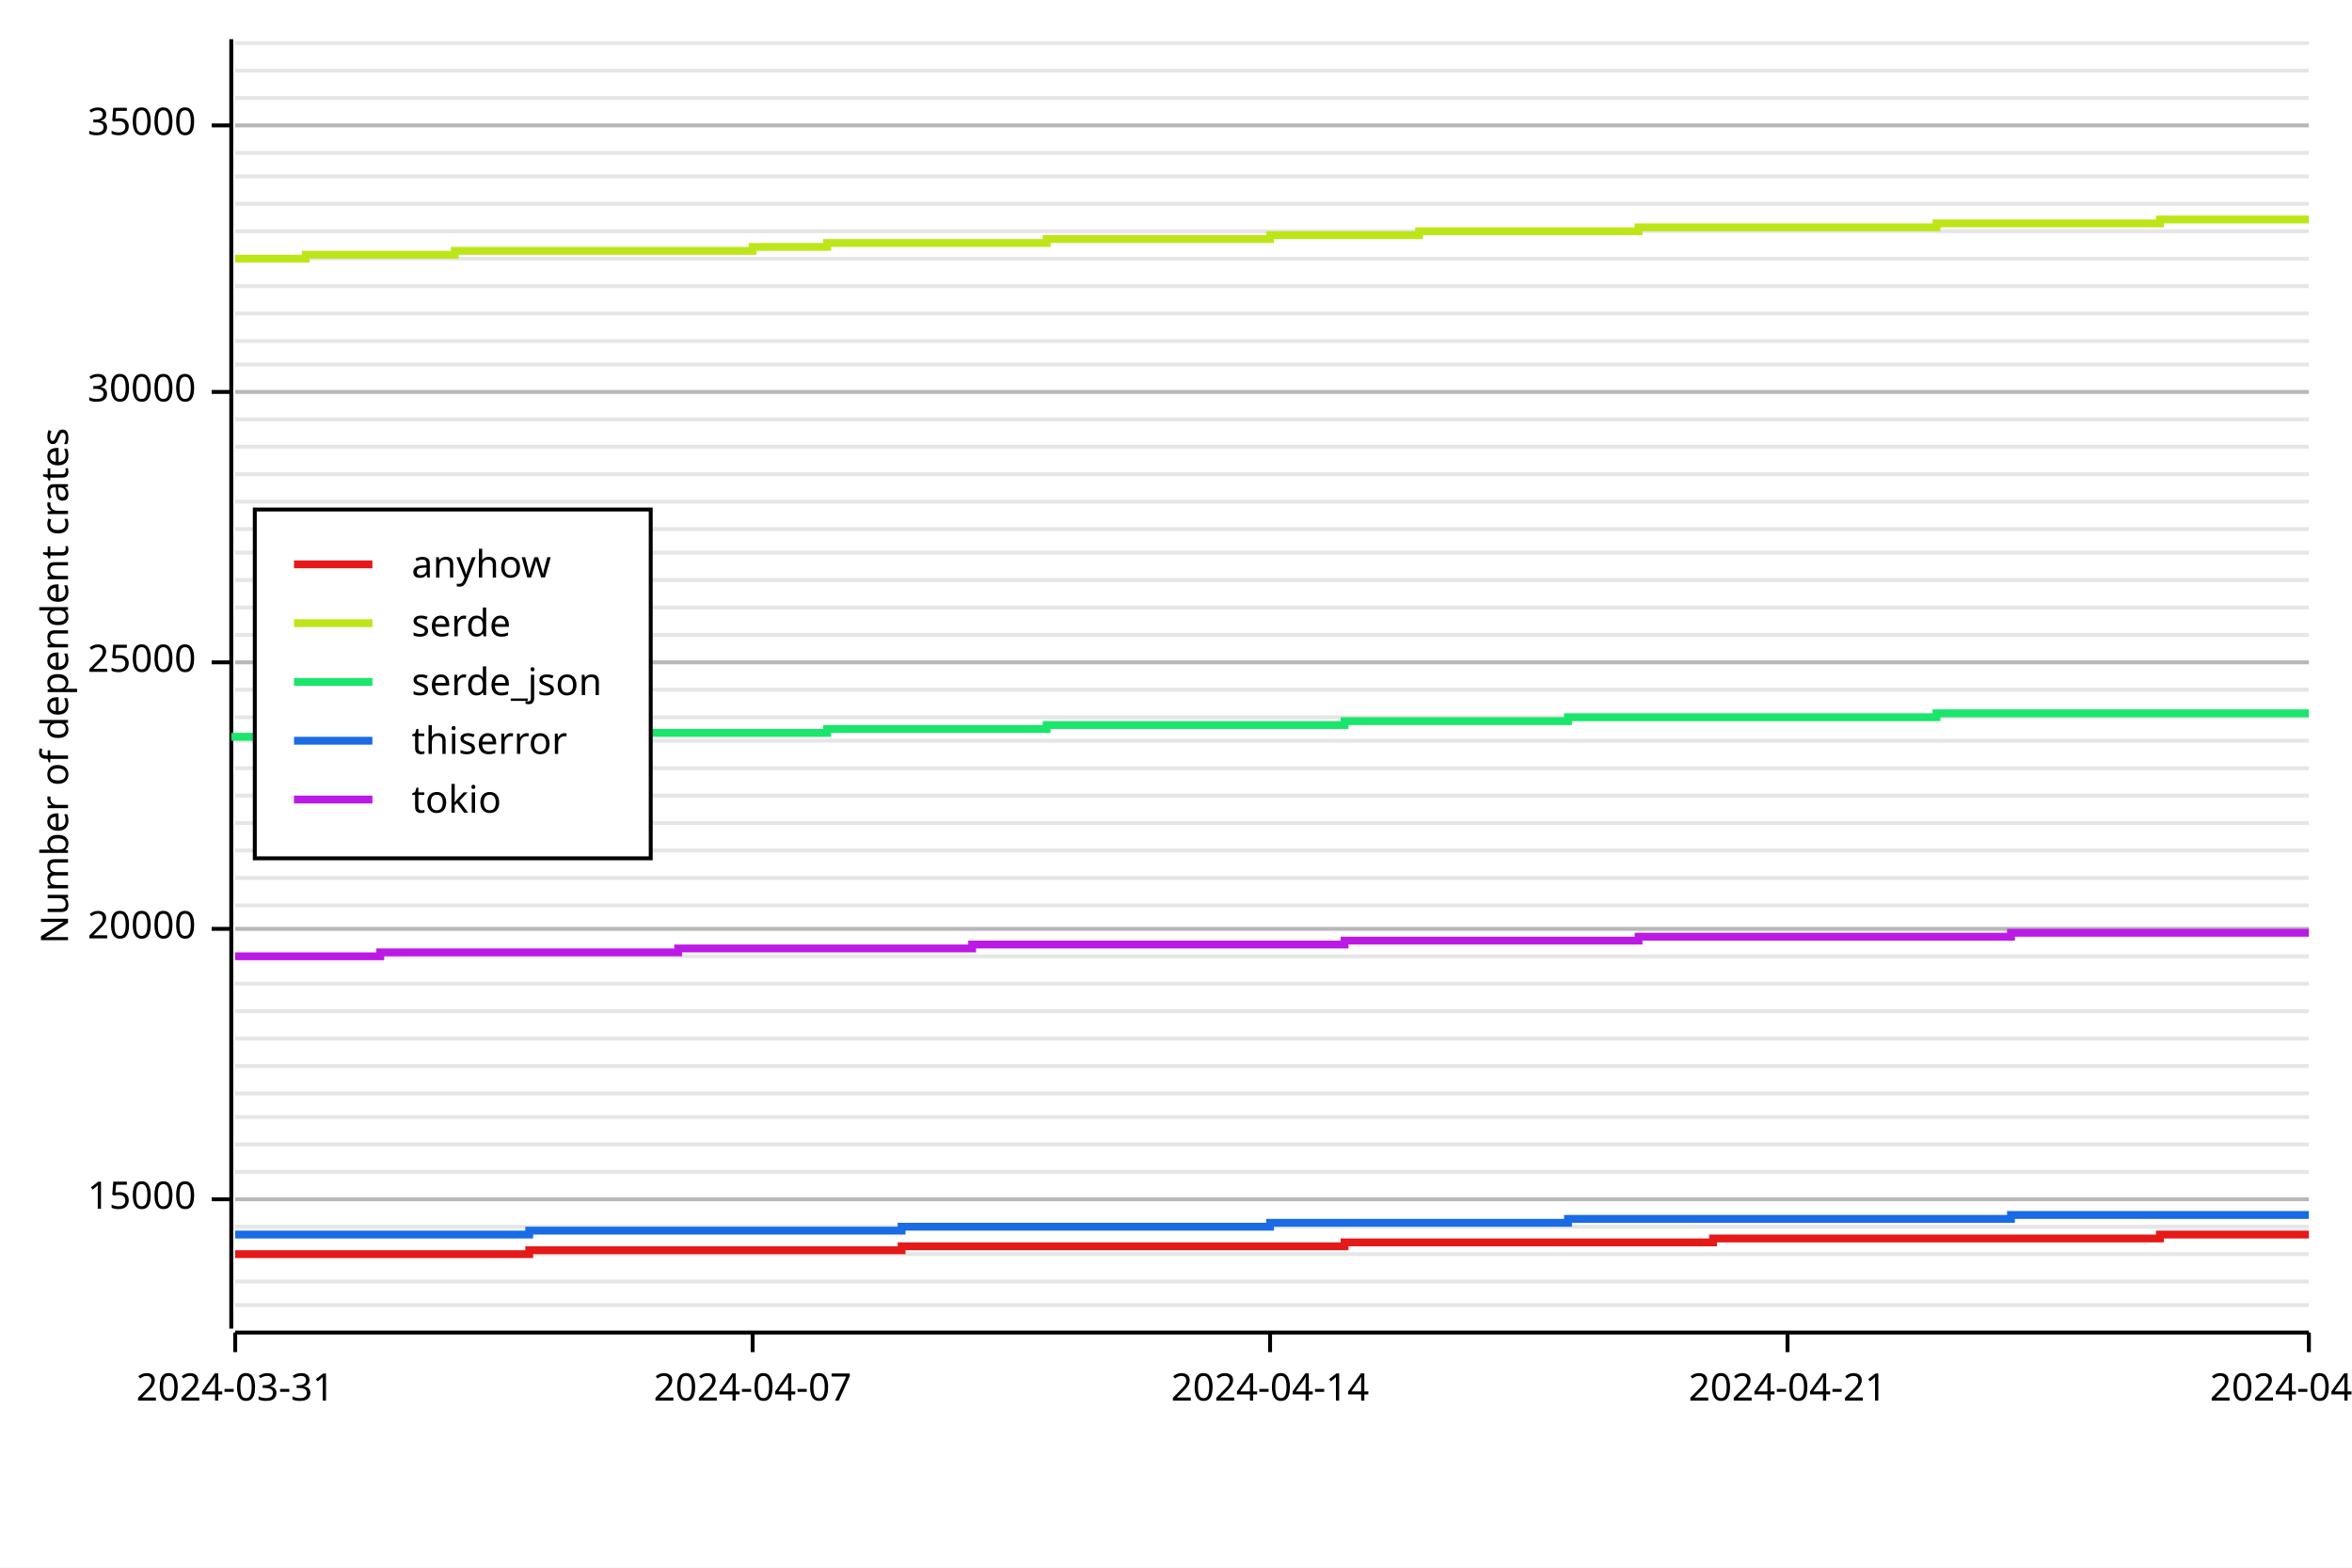
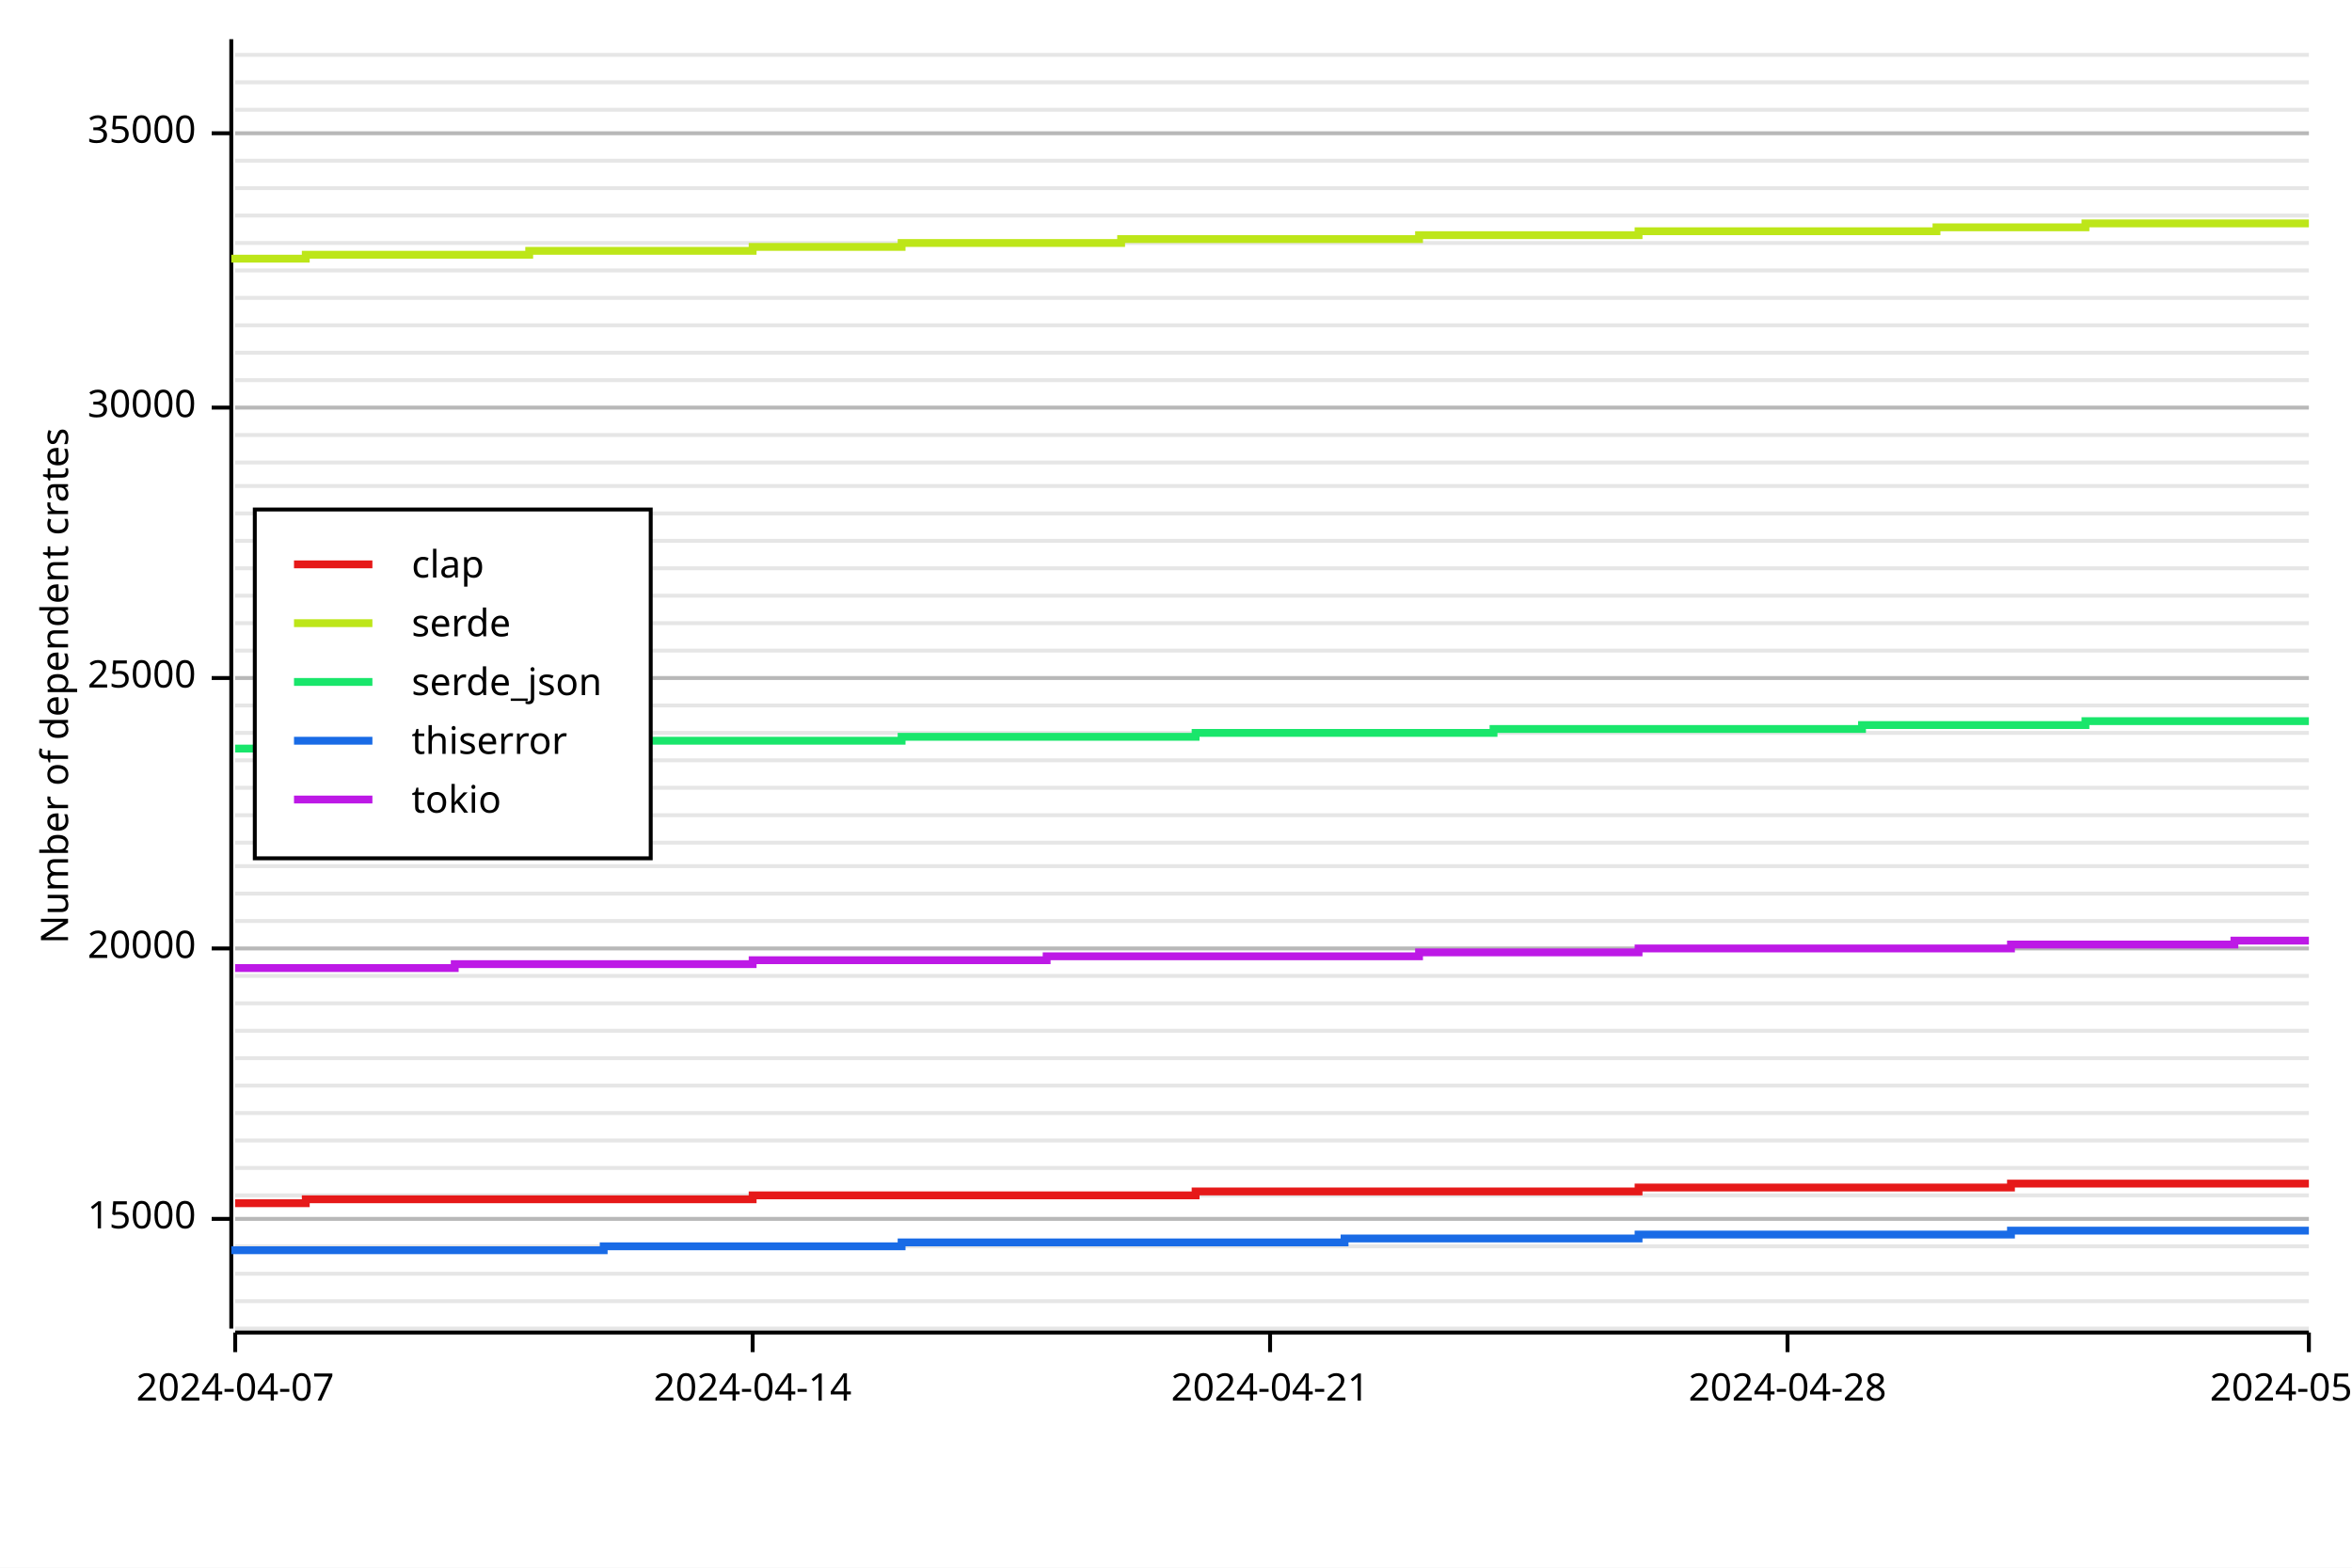
<svg xmlns="http://www.w3.org/2000/svg" width="600" height="400" viewBox="0 0 600 400">
  <rect x="0" y="0" width="600" height="400" opacity="1" fill="#FFFFFF" stroke="none" />
-   <line opacity="0.1" stroke="#000000" stroke-width="1" x1="60" y1="333" x2="589" y2="333" />
-   <line opacity="0.1" stroke="#000000" stroke-width="1" x1="60" y1="327" x2="589" y2="327" />
-   <line opacity="0.1" stroke="#000000" stroke-width="1" x1="60" y1="320" x2="589" y2="320" />
-   <line opacity="0.1" stroke="#000000" stroke-width="1" x1="60" y1="313" x2="589" y2="313" />
-   <line opacity="0.1" stroke="#000000" stroke-width="1" x1="60" y1="306" x2="589" y2="306" />
-   <line opacity="0.1" stroke="#000000" stroke-width="1" x1="60" y1="299" x2="589" y2="299" />
-   <line opacity="0.1" stroke="#000000" stroke-width="1" x1="60" y1="292" x2="589" y2="292" />
-   <line opacity="0.1" stroke="#000000" stroke-width="1" x1="60" y1="285" x2="589" y2="285" />
-   <line opacity="0.1" stroke="#000000" stroke-width="1" x1="60" y1="279" x2="589" y2="279" />
-   <line opacity="0.1" stroke="#000000" stroke-width="1" x1="60" y1="272" x2="589" y2="272" />
-   <line opacity="0.1" stroke="#000000" stroke-width="1" x1="60" y1="265" x2="589" y2="265" />
-   <line opacity="0.1" stroke="#000000" stroke-width="1" x1="60" y1="258" x2="589" y2="258" />
-   <line opacity="0.1" stroke="#000000" stroke-width="1" x1="60" y1="251" x2="589" y2="251" />
-   <line opacity="0.1" stroke="#000000" stroke-width="1" x1="60" y1="244" x2="589" y2="244" />
-   <line opacity="0.1" stroke="#000000" stroke-width="1" x1="60" y1="237" x2="589" y2="237" />
-   <line opacity="0.1" stroke="#000000" stroke-width="1" x1="60" y1="231" x2="589" y2="231" />
-   <line opacity="0.1" stroke="#000000" stroke-width="1" x1="60" y1="224" x2="589" y2="224" />
-   <line opacity="0.1" stroke="#000000" stroke-width="1" x1="60" y1="217" x2="589" y2="217" />
-   <line opacity="0.1" stroke="#000000" stroke-width="1" x1="60" y1="210" x2="589" y2="210" />
-   <line opacity="0.1" stroke="#000000" stroke-width="1" x1="60" y1="203" x2="589" y2="203" />
-   <line opacity="0.1" stroke="#000000" stroke-width="1" x1="60" y1="196" x2="589" y2="196" />
-   <line opacity="0.1" stroke="#000000" stroke-width="1" x1="60" y1="189" x2="589" y2="189" />
-   <line opacity="0.1" stroke="#000000" stroke-width="1" x1="60" y1="183" x2="589" y2="183" />
-   <line opacity="0.1" stroke="#000000" stroke-width="1" x1="60" y1="176" x2="589" y2="176" />
-   <line opacity="0.1" stroke="#000000" stroke-width="1" x1="60" y1="169" x2="589" y2="169" />
-   <line opacity="0.1" stroke="#000000" stroke-width="1" x1="60" y1="162" x2="589" y2="162" />
-   <line opacity="0.1" stroke="#000000" stroke-width="1" x1="60" y1="155" x2="589" y2="155" />
-   <line opacity="0.1" stroke="#000000" stroke-width="1" x1="60" y1="148" x2="589" y2="148" />
-   <line opacity="0.1" stroke="#000000" stroke-width="1" x1="60" y1="141" x2="589" y2="141" />
-   <line opacity="0.1" stroke="#000000" stroke-width="1" x1="60" y1="135" x2="589" y2="135" />
-   <line opacity="0.1" stroke="#000000" stroke-width="1" x1="60" y1="128" x2="589" y2="128" />
-   <line opacity="0.1" stroke="#000000" stroke-width="1" x1="60" y1="121" x2="589" y2="121" />
-   <line opacity="0.1" stroke="#000000" stroke-width="1" x1="60" y1="114" x2="589" y2="114" />
-   <line opacity="0.1" stroke="#000000" stroke-width="1" x1="60" y1="107" x2="589" y2="107" />
-   <line opacity="0.1" stroke="#000000" stroke-width="1" x1="60" y1="100" x2="589" y2="100" />
-   <line opacity="0.1" stroke="#000000" stroke-width="1" x1="60" y1="93" x2="589" y2="93" />
-   <line opacity="0.1" stroke="#000000" stroke-width="1" x1="60" y1="87" x2="589" y2="87" />
-   <line opacity="0.1" stroke="#000000" stroke-width="1" x1="60" y1="80" x2="589" y2="80" />
-   <line opacity="0.1" stroke="#000000" stroke-width="1" x1="60" y1="73" x2="589" y2="73" />
-   <line opacity="0.1" stroke="#000000" stroke-width="1" x1="60" y1="66" x2="589" y2="66" />
-   <line opacity="0.1" stroke="#000000" stroke-width="1" x1="60" y1="59" x2="589" y2="59" />
-   <line opacity="0.1" stroke="#000000" stroke-width="1" x1="60" y1="52" x2="589" y2="52" />
-   <line opacity="0.1" stroke="#000000" stroke-width="1" x1="60" y1="45" x2="589" y2="45" />
-   <line opacity="0.1" stroke="#000000" stroke-width="1" x1="60" y1="39" x2="589" y2="39" />
-   <line opacity="0.1" stroke="#000000" stroke-width="1" x1="60" y1="32" x2="589" y2="32" />
-   <line opacity="0.1" stroke="#000000" stroke-width="1" x1="60" y1="25" x2="589" y2="25" />
-   <line opacity="0.1" stroke="#000000" stroke-width="1" x1="60" y1="18" x2="589" y2="18" />
-   <line opacity="0.1" stroke="#000000" stroke-width="1" x1="60" y1="11" x2="589" y2="11" />
+   <line opacity="0.1" stroke="#000000" stroke-width="1" x1="60" y1="339" x2="589" y2="339" />
+   <line opacity="0.1" stroke="#000000" stroke-width="1" x1="60" y1="332" x2="589" y2="332" />
+   <line opacity="0.1" stroke="#000000" stroke-width="1" x1="60" y1="325" x2="589" y2="325" />
+   <line opacity="0.1" stroke="#000000" stroke-width="1" x1="60" y1="318" x2="589" y2="318" />
+   <line opacity="0.1" stroke="#000000" stroke-width="1" x1="60" y1="311" x2="589" y2="311" />
+   <line opacity="0.1" stroke="#000000" stroke-width="1" x1="60" y1="305" x2="589" y2="305" />
+   <line opacity="0.1" stroke="#000000" stroke-width="1" x1="60" y1="298" x2="589" y2="298" />
+   <line opacity="0.1" stroke="#000000" stroke-width="1" x1="60" y1="291" x2="589" y2="291" />
+   <line opacity="0.1" stroke="#000000" stroke-width="1" x1="60" y1="284" x2="589" y2="284" />
+   <line opacity="0.1" stroke="#000000" stroke-width="1" x1="60" y1="277" x2="589" y2="277" />
+   <line opacity="0.1" stroke="#000000" stroke-width="1" x1="60" y1="270" x2="589" y2="270" />
+   <line opacity="0.1" stroke="#000000" stroke-width="1" x1="60" y1="263" x2="589" y2="263" />
+   <line opacity="0.1" stroke="#000000" stroke-width="1" x1="60" y1="256" x2="589" y2="256" />
+   <line opacity="0.1" stroke="#000000" stroke-width="1" x1="60" y1="249" x2="589" y2="249" />
+   <line opacity="0.1" stroke="#000000" stroke-width="1" x1="60" y1="242" x2="589" y2="242" />
+   <line opacity="0.1" stroke="#000000" stroke-width="1" x1="60" y1="235" x2="589" y2="235" />
+   <line opacity="0.1" stroke="#000000" stroke-width="1" x1="60" y1="228" x2="589" y2="228" />
+   <line opacity="0.1" stroke="#000000" stroke-width="1" x1="60" y1="221" x2="589" y2="221" />
+   <line opacity="0.1" stroke="#000000" stroke-width="1" x1="60" y1="215" x2="589" y2="215" />
+   <line opacity="0.1" stroke="#000000" stroke-width="1" x1="60" y1="208" x2="589" y2="208" />
+   <line opacity="0.1" stroke="#000000" stroke-width="1" x1="60" y1="201" x2="589" y2="201" />
+   <line opacity="0.1" stroke="#000000" stroke-width="1" x1="60" y1="194" x2="589" y2="194" />
+   <line opacity="0.1" stroke="#000000" stroke-width="1" x1="60" y1="187" x2="589" y2="187" />
+   <line opacity="0.1" stroke="#000000" stroke-width="1" x1="60" y1="180" x2="589" y2="180" />
+   <line opacity="0.1" stroke="#000000" stroke-width="1" x1="60" y1="173" x2="589" y2="173" />
+   <line opacity="0.1" stroke="#000000" stroke-width="1" x1="60" y1="166" x2="589" y2="166" />
+   <line opacity="0.1" stroke="#000000" stroke-width="1" x1="60" y1="159" x2="589" y2="159" />
+   <line opacity="0.1" stroke="#000000" stroke-width="1" x1="60" y1="152" x2="589" y2="152" />
+   <line opacity="0.1" stroke="#000000" stroke-width="1" x1="60" y1="145" x2="589" y2="145" />
+   <line opacity="0.1" stroke="#000000" stroke-width="1" x1="60" y1="138" x2="589" y2="138" />
+   <line opacity="0.1" stroke="#000000" stroke-width="1" x1="60" y1="131" x2="589" y2="131" />
+   <line opacity="0.1" stroke="#000000" stroke-width="1" x1="60" y1="124" x2="589" y2="124" />
+   <line opacity="0.1" stroke="#000000" stroke-width="1" x1="60" y1="118" x2="589" y2="118" />
+   <line opacity="0.1" stroke="#000000" stroke-width="1" x1="60" y1="111" x2="589" y2="111" />
+   <line opacity="0.1" stroke="#000000" stroke-width="1" x1="60" y1="104" x2="589" y2="104" />
+   <line opacity="0.1" stroke="#000000" stroke-width="1" x1="60" y1="97" x2="589" y2="97" />
+   <line opacity="0.1" stroke="#000000" stroke-width="1" x1="60" y1="90" x2="589" y2="90" />
+   <line opacity="0.1" stroke="#000000" stroke-width="1" x1="60" y1="83" x2="589" y2="83" />
+   <line opacity="0.1" stroke="#000000" stroke-width="1" x1="60" y1="76" x2="589" y2="76" />
+   <line opacity="0.1" stroke="#000000" stroke-width="1" x1="60" y1="69" x2="589" y2="69" />
+   <line opacity="0.1" stroke="#000000" stroke-width="1" x1="60" y1="62" x2="589" y2="62" />
+   <line opacity="0.1" stroke="#000000" stroke-width="1" x1="60" y1="55" x2="589" y2="55" />
+   <line opacity="0.1" stroke="#000000" stroke-width="1" x1="60" y1="48" x2="589" y2="48" />
+   <line opacity="0.1" stroke="#000000" stroke-width="1" x1="60" y1="41" x2="589" y2="41" />
+   <line opacity="0.1" stroke="#000000" stroke-width="1" x1="60" y1="34" x2="589" y2="34" />
+   <line opacity="0.1" stroke="#000000" stroke-width="1" x1="60" y1="28" x2="589" y2="28" />
+   <line opacity="0.1" stroke="#000000" stroke-width="1" x1="60" y1="21" x2="589" y2="21" />
+   <line opacity="0.1" stroke="#000000" stroke-width="1" x1="60" y1="14" x2="589" y2="14" />
  <text x="10" y="175" dy="0.76em" text-anchor="middle" font-family="sans-serif" font-size="9.677" opacity="1" fill="#000000" transform="rotate(270, 10, 175)">
Number of dependent crates
</text>
-   <line opacity="0.2" stroke="#000000" stroke-width="1" x1="60" y1="306" x2="589" y2="306" />
-   <line opacity="0.2" stroke="#000000" stroke-width="1" x1="60" y1="237" x2="589" y2="237" />
-   <line opacity="0.2" stroke="#000000" stroke-width="1" x1="60" y1="169" x2="589" y2="169" />
-   <line opacity="0.2" stroke="#000000" stroke-width="1" x1="60" y1="100" x2="589" y2="100" />
-   <line opacity="0.2" stroke="#000000" stroke-width="1" x1="60" y1="32" x2="589" y2="32" />
+   <line opacity="0.2" stroke="#000000" stroke-width="1" x1="60" y1="311" x2="589" y2="311" />
+   <line opacity="0.2" stroke="#000000" stroke-width="1" x1="60" y1="242" x2="589" y2="242" />
+   <line opacity="0.2" stroke="#000000" stroke-width="1" x1="60" y1="173" x2="589" y2="173" />
+   <line opacity="0.2" stroke="#000000" stroke-width="1" x1="60" y1="104" x2="589" y2="104" />
+   <line opacity="0.2" stroke="#000000" stroke-width="1" x1="60" y1="34" x2="589" y2="34" />
  <polyline fill="none" opacity="1" stroke="#000000" stroke-width="1" points="59,10 59,339 " />
-   <text x="50" y="306" dy="0.5ex" text-anchor="end" font-family="sans-serif" font-size="9.677" opacity="1" fill="#000000">
+   <text x="50" y="311" dy="0.5ex" text-anchor="end" font-family="sans-serif" font-size="9.677" opacity="1" fill="#000000">
15000
</text>
-   <polyline fill="none" opacity="1" stroke="#000000" stroke-width="1" points="54,306 59,306 " />
-   <text x="50" y="237" dy="0.5ex" text-anchor="end" font-family="sans-serif" font-size="9.677" opacity="1" fill="#000000">
+   <polyline fill="none" opacity="1" stroke="#000000" stroke-width="1" points="54,311 59,311 " />
+   <text x="50" y="242" dy="0.5ex" text-anchor="end" font-family="sans-serif" font-size="9.677" opacity="1" fill="#000000">
20000
</text>
-   <polyline fill="none" opacity="1" stroke="#000000" stroke-width="1" points="54,237 59,237 " />
-   <text x="50" y="169" dy="0.5ex" text-anchor="end" font-family="sans-serif" font-size="9.677" opacity="1" fill="#000000">
+   <polyline fill="none" opacity="1" stroke="#000000" stroke-width="1" points="54,242 59,242 " />
+   <text x="50" y="173" dy="0.5ex" text-anchor="end" font-family="sans-serif" font-size="9.677" opacity="1" fill="#000000">
25000
</text>
-   <polyline fill="none" opacity="1" stroke="#000000" stroke-width="1" points="54,169 59,169 " />
-   <text x="50" y="100" dy="0.5ex" text-anchor="end" font-family="sans-serif" font-size="9.677" opacity="1" fill="#000000">
+   <polyline fill="none" opacity="1" stroke="#000000" stroke-width="1" points="54,173 59,173 " />
+   <text x="50" y="104" dy="0.5ex" text-anchor="end" font-family="sans-serif" font-size="9.677" opacity="1" fill="#000000">
30000
</text>
-   <polyline fill="none" opacity="1" stroke="#000000" stroke-width="1" points="54,100 59,100 " />
-   <text x="50" y="32" dy="0.5ex" text-anchor="end" font-family="sans-serif" font-size="9.677" opacity="1" fill="#000000">
+   <polyline fill="none" opacity="1" stroke="#000000" stroke-width="1" points="54,104 59,104 " />
+   <text x="50" y="34" dy="0.5ex" text-anchor="end" font-family="sans-serif" font-size="9.677" opacity="1" fill="#000000">
35000
</text>
-   <polyline fill="none" opacity="1" stroke="#000000" stroke-width="1" points="54,32 59,32 " />
+   <polyline fill="none" opacity="1" stroke="#000000" stroke-width="1" points="54,34 59,34 " />
  <polyline fill="none" opacity="1" stroke="#000000" stroke-width="1" points="60,340 589,340 " />
  <text x="60" y="350" dy="0.76em" text-anchor="middle" font-family="sans-serif" font-size="9.677" opacity="1" fill="#000000">
- 2024-03-31
+ 2024-04-07
</text>
  <polyline fill="none" opacity="1" stroke="#000000" stroke-width="1" points="60,340 60,345 " />
  <text x="192" y="350" dy="0.76em" text-anchor="middle" font-family="sans-serif" font-size="9.677" opacity="1" fill="#000000">
- 2024-04-07
+ 2024-04-14
</text>
  <polyline fill="none" opacity="1" stroke="#000000" stroke-width="1" points="192,340 192,345 " />
  <text x="324" y="350" dy="0.76em" text-anchor="middle" font-family="sans-serif" font-size="9.677" opacity="1" fill="#000000">
- 2024-04-14
+ 2024-04-21
</text>
  <polyline fill="none" opacity="1" stroke="#000000" stroke-width="1" points="324,340 324,345 " />
  <text x="456" y="350" dy="0.76em" text-anchor="middle" font-family="sans-serif" font-size="9.677" opacity="1" fill="#000000">
- 2024-04-21
+ 2024-04-28
</text>
  <polyline fill="none" opacity="1" stroke="#000000" stroke-width="1" points="456,340 456,345 " />
  <text x="589" y="350" dy="0.76em" text-anchor="middle" font-family="sans-serif" font-size="9.677" opacity="1" fill="#000000">
- 2024-04-28
+ 2024-05-05
</text>
  <polyline fill="none" opacity="1" stroke="#000000" stroke-width="1" points="589,340 589,345 " />
-   <polyline fill="none" opacity="1" stroke="#E61919" stroke-width="2" points="60,320 60,320 78,320 78,320 97,320 97,320 116,320 116,320 135,320 135,319 154,319 154,319 173,319 173,319 192,319 192,319 211,319 211,319 230,319 230,318 248,318 248,318 267,318 267,318 286,318 286,318 305,318 305,318 324,318 324,318 343,318 343,317 362,317 362,317 381,317 381,317 400,317 400,317 418,317 418,317 437,317 437,316 456,316 456,316 475,316 475,316 494,316 494,316 513,316 513,316 532,316 532,316 551,316 551,315 570,315 570,315 589,315 " />
-   <polyline fill="none" opacity="1" stroke="#BDE619" stroke-width="2" points="60,66 60,66 78,66 78,65 97,65 97,65 116,65 116,64 135,64 135,64 154,64 154,64 173,64 173,64 192,64 192,63 211,63 211,62 230,62 230,62 248,62 248,62 267,62 267,61 286,61 286,61 305,61 305,61 324,61 324,60 343,60 343,60 362,60 362,59 381,59 381,59 400,59 400,59 418,59 418,58 437,58 437,58 456,58 456,58 475,58 475,58 494,58 494,57 513,57 513,57 532,57 532,57 551,57 551,56 570,56 570,56 589,56 " />
-   <polyline fill="none" opacity="1" stroke="#19E66B" stroke-width="2" points="60,189 60,188 78,188 78,188 97,188 97,188 116,188 116,188 135,188 135,187 154,187 154,187 173,187 173,187 192,187 192,187 211,187 211,186 230,186 230,186 248,186 248,186 267,186 267,185 286,185 286,185 305,185 305,185 324,185 324,185 343,185 343,184 362,184 362,184 381,184 381,184 400,184 400,183 418,183 418,183 437,183 437,183 456,183 456,183 475,183 475,183 494,183 494,182 513,182 513,182 532,182 532,182 551,182 551,182 570,182 570,182 589,182 " />
-   <polyline fill="none" opacity="1" stroke="#196BE6" stroke-width="2" points="60,315 60,315 78,315 78,315 97,315 97,315 116,315 116,315 135,315 135,314 154,314 154,314 173,314 173,314 192,314 192,314 211,314 211,314 230,314 230,313 248,313 248,313 267,313 267,313 286,313 286,313 305,313 305,313 324,313 324,312 343,312 343,312 362,312 362,312 381,312 381,312 400,312 400,311 418,311 418,311 437,311 437,311 456,311 456,311 475,311 475,311 494,311 494,311 513,311 513,310 532,310 532,310 551,310 551,310 570,310 570,310 589,310 " />
-   <polyline fill="none" opacity="1" stroke="#BD19E6" stroke-width="2" points="60,244 60,244 78,244 78,244 97,244 97,243 116,243 116,243 135,243 135,243 154,243 154,243 173,243 173,242 192,242 192,242 211,242 211,242 230,242 230,242 248,242 248,241 267,241 267,241 286,241 286,241 305,241 305,241 324,241 324,241 343,241 343,240 362,240 362,240 381,240 381,240 400,240 400,240 418,240 418,239 437,239 437,239 456,239 456,239 475,239 475,239 494,239 494,239 513,239 513,238 532,238 532,238 551,238 551,238 570,238 570,238 589,238 " />
+   <polyline fill="none" opacity="1" stroke="#E61919" stroke-width="2" points="60,307 60,307 78,307 78,306 97,306 97,306 116,306 116,306 135,306 135,306 154,306 154,306 173,306 173,306 192,306 192,305 211,305 211,305 230,305 230,305 248,305 248,305 267,305 267,305 286,305 286,305 305,305 305,304 324,304 324,304 343,304 343,304 362,304 362,304 381,304 381,304 400,304 400,304 418,304 418,303 437,303 437,303 456,303 456,303 475,303 475,303 494,303 494,303 513,303 513,302 532,302 532,302 551,302 551,302 570,302 570,302 589,302 " />
+   <polyline fill="none" opacity="1" stroke="#BDE619" stroke-width="2" points="60,67 60,66 78,66 78,65 97,65 97,65 116,65 116,65 135,65 135,64 154,64 154,64 173,64 173,64 192,64 192,63 211,63 211,63 230,63 230,62 248,62 248,62 267,62 267,62 286,62 286,61 305,61 305,61 324,61 324,61 343,61 343,61 362,61 362,60 381,60 381,60 400,60 400,60 418,60 418,59 437,59 437,59 456,59 456,59 475,59 475,59 494,59 494,58 513,58 513,58 532,58 532,57 551,57 551,57 570,57 570,57 589,57 " />
+   <polyline fill="none" opacity="1" stroke="#19E66B" stroke-width="2" points="60,191 60,191 78,191 78,191 97,191 97,190 116,190 116,190 135,190 135,190 154,190 154,189 173,189 173,189 192,189 192,189 211,189 211,189 230,189 230,188 248,188 248,188 267,188 267,188 286,188 286,188 305,188 305,187 324,187 324,187 343,187 343,187 362,187 362,187 381,187 381,186 400,186 400,186 418,186 418,186 437,186 437,186 456,186 456,186 475,186 475,185 494,185 494,185 513,185 513,185 532,185 532,184 551,184 551,184 570,184 570,184 589,184 " />
+   <polyline fill="none" opacity="1" stroke="#196BE6" stroke-width="2" points="60,320 60,319 78,319 78,319 97,319 97,319 116,319 116,319 135,319 135,319 154,319 154,318 173,318 173,318 192,318 192,318 211,318 211,318 230,318 230,317 248,317 248,317 267,317 267,317 286,317 286,317 305,317 305,317 324,317 324,317 343,317 343,316 362,316 362,316 381,316 381,316 400,316 400,316 418,316 418,315 437,315 437,315 456,315 456,315 475,315 475,315 494,315 494,315 513,315 513,314 532,314 532,314 551,314 551,314 570,314 570,314 589,314 " />
+   <polyline fill="none" opacity="1" stroke="#BD19E6" stroke-width="2" points="60,247 60,247 78,247 78,247 97,247 97,247 116,247 116,246 135,246 135,246 154,246 154,246 173,246 173,246 192,246 192,245 211,245 211,245 230,245 230,245 248,245 248,245 267,245 267,244 286,244 286,244 305,244 305,244 324,244 324,244 343,244 343,244 362,244 362,243 381,243 381,243 400,243 400,243 418,243 418,242 437,242 437,242 456,242 456,242 475,242 475,242 494,242 494,242 513,242 513,241 532,241 532,241 551,241 551,241 570,241 570,240 589,240 " />
  <rect x="65" y="130" width="101" height="89" opacity="1" fill="#FFFFFF" stroke="none" />
  <rect x="65" y="130" width="101" height="89" opacity="1" fill="none" stroke="#000000" />
  <text x="105" y="140" dy="0.76em" text-anchor="start" font-family="sans-serif" font-size="9.677" opacity="1" fill="#000000">
- anyhow
+ clap
</text>
  <text x="105" y="155" dy="0.76em" text-anchor="start" font-family="sans-serif" font-size="9.677" opacity="1" fill="#000000">
serde
</text>
  <text x="105" y="170" dy="0.76em" text-anchor="start" font-family="sans-serif" font-size="9.677" opacity="1" fill="#000000">
serde_json
</text>
  <text x="105" y="185" dy="0.76em" text-anchor="start" font-family="sans-serif" font-size="9.677" opacity="1" fill="#000000">
thiserror
</text>
  <text x="105" y="200" dy="0.76em" text-anchor="start" font-family="sans-serif" font-size="9.677" opacity="1" fill="#000000">
tokio
</text>
  <polyline fill="none" opacity="1" stroke="#E61919" stroke-width="2" points="75,144 95,144 " />
  <polyline fill="none" opacity="1" stroke="#BDE619" stroke-width="2" points="75,159 95,159 " />
  <polyline fill="none" opacity="1" stroke="#19E66B" stroke-width="2" points="75,174 95,174 " />
  <polyline fill="none" opacity="1" stroke="#196BE6" stroke-width="2" points="75,189 95,189 " />
  <polyline fill="none" opacity="1" stroke="#BD19E6" stroke-width="2" points="75,204 95,204 " />
</svg>
